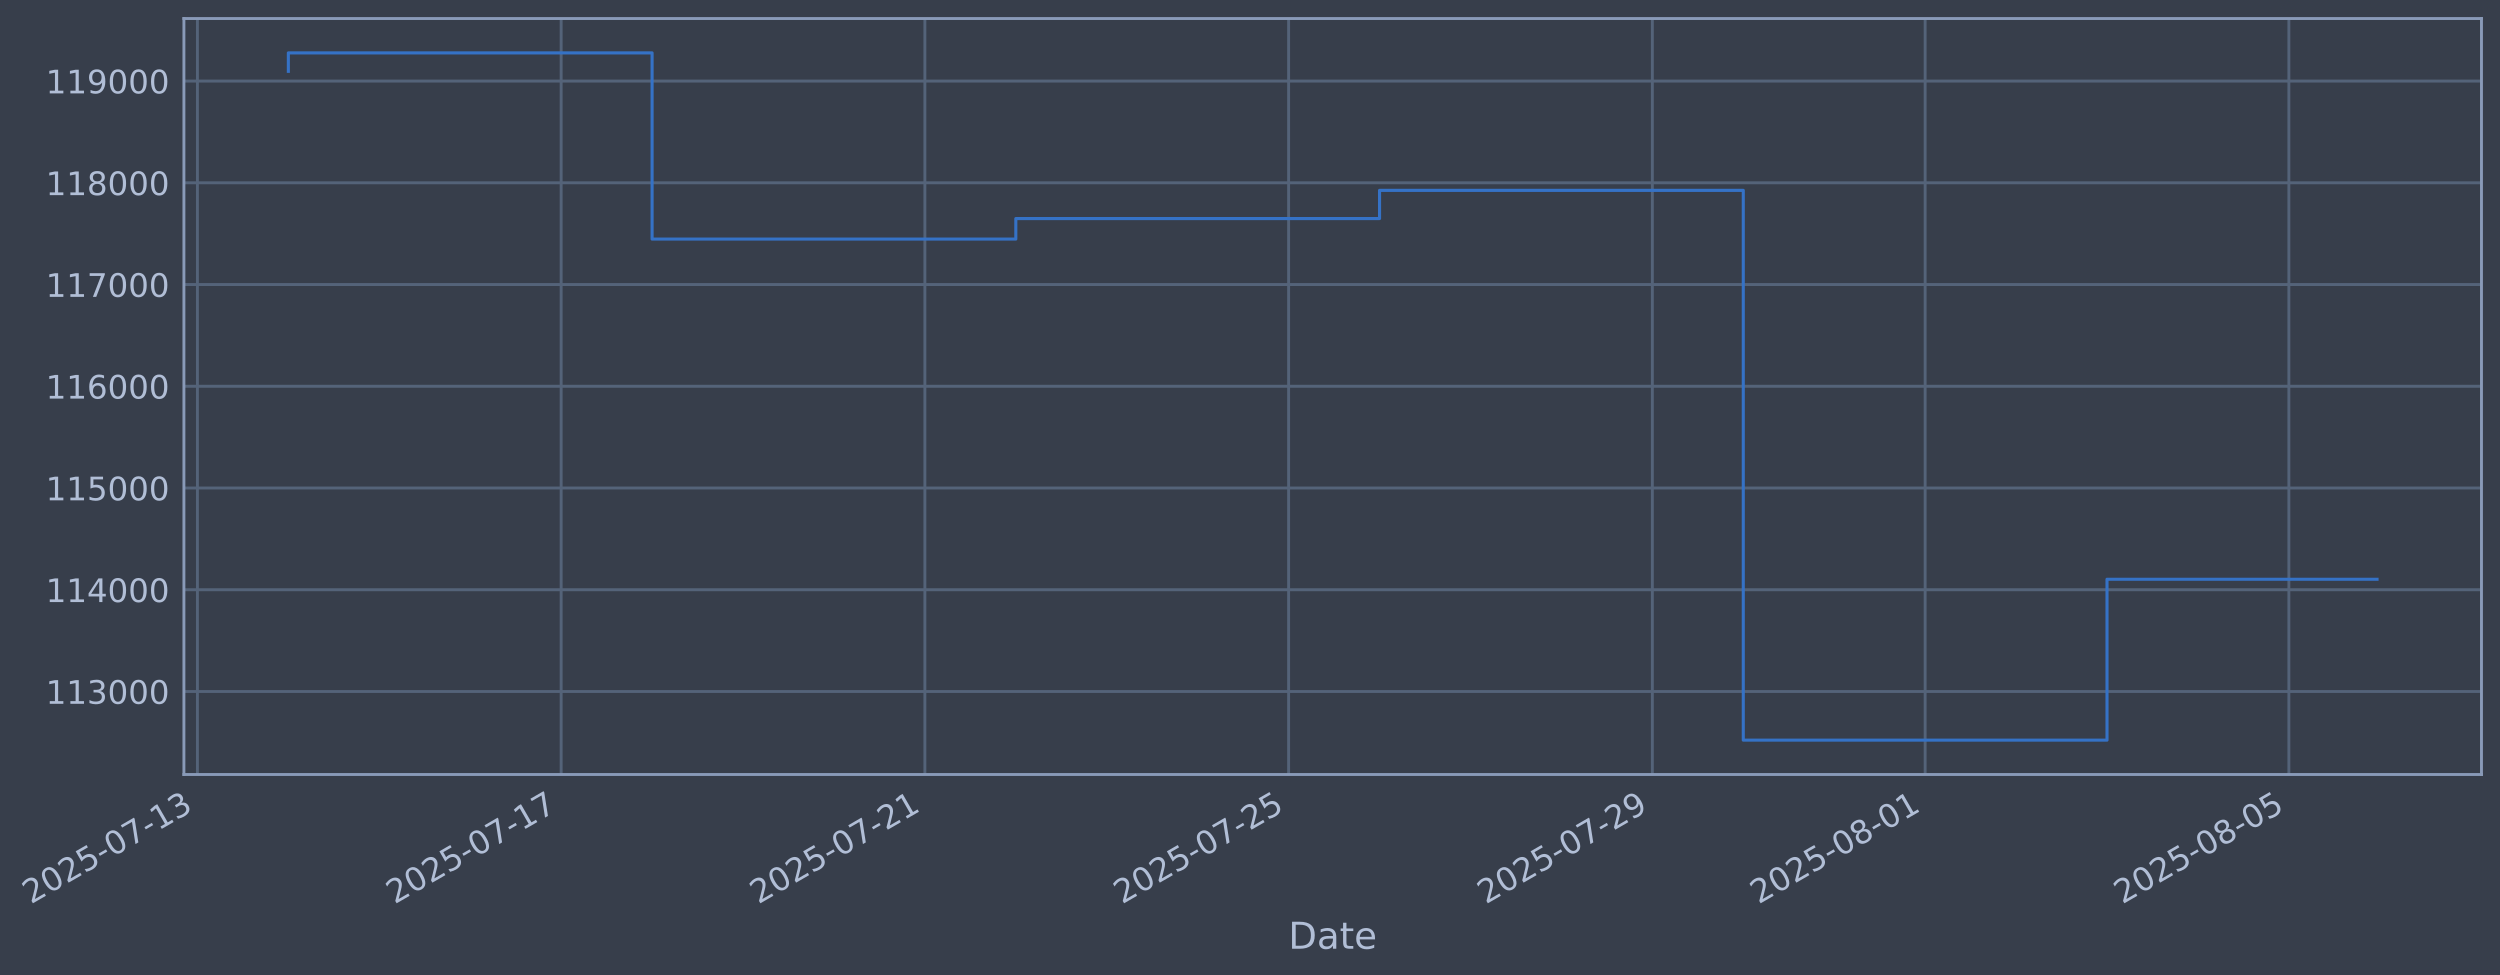
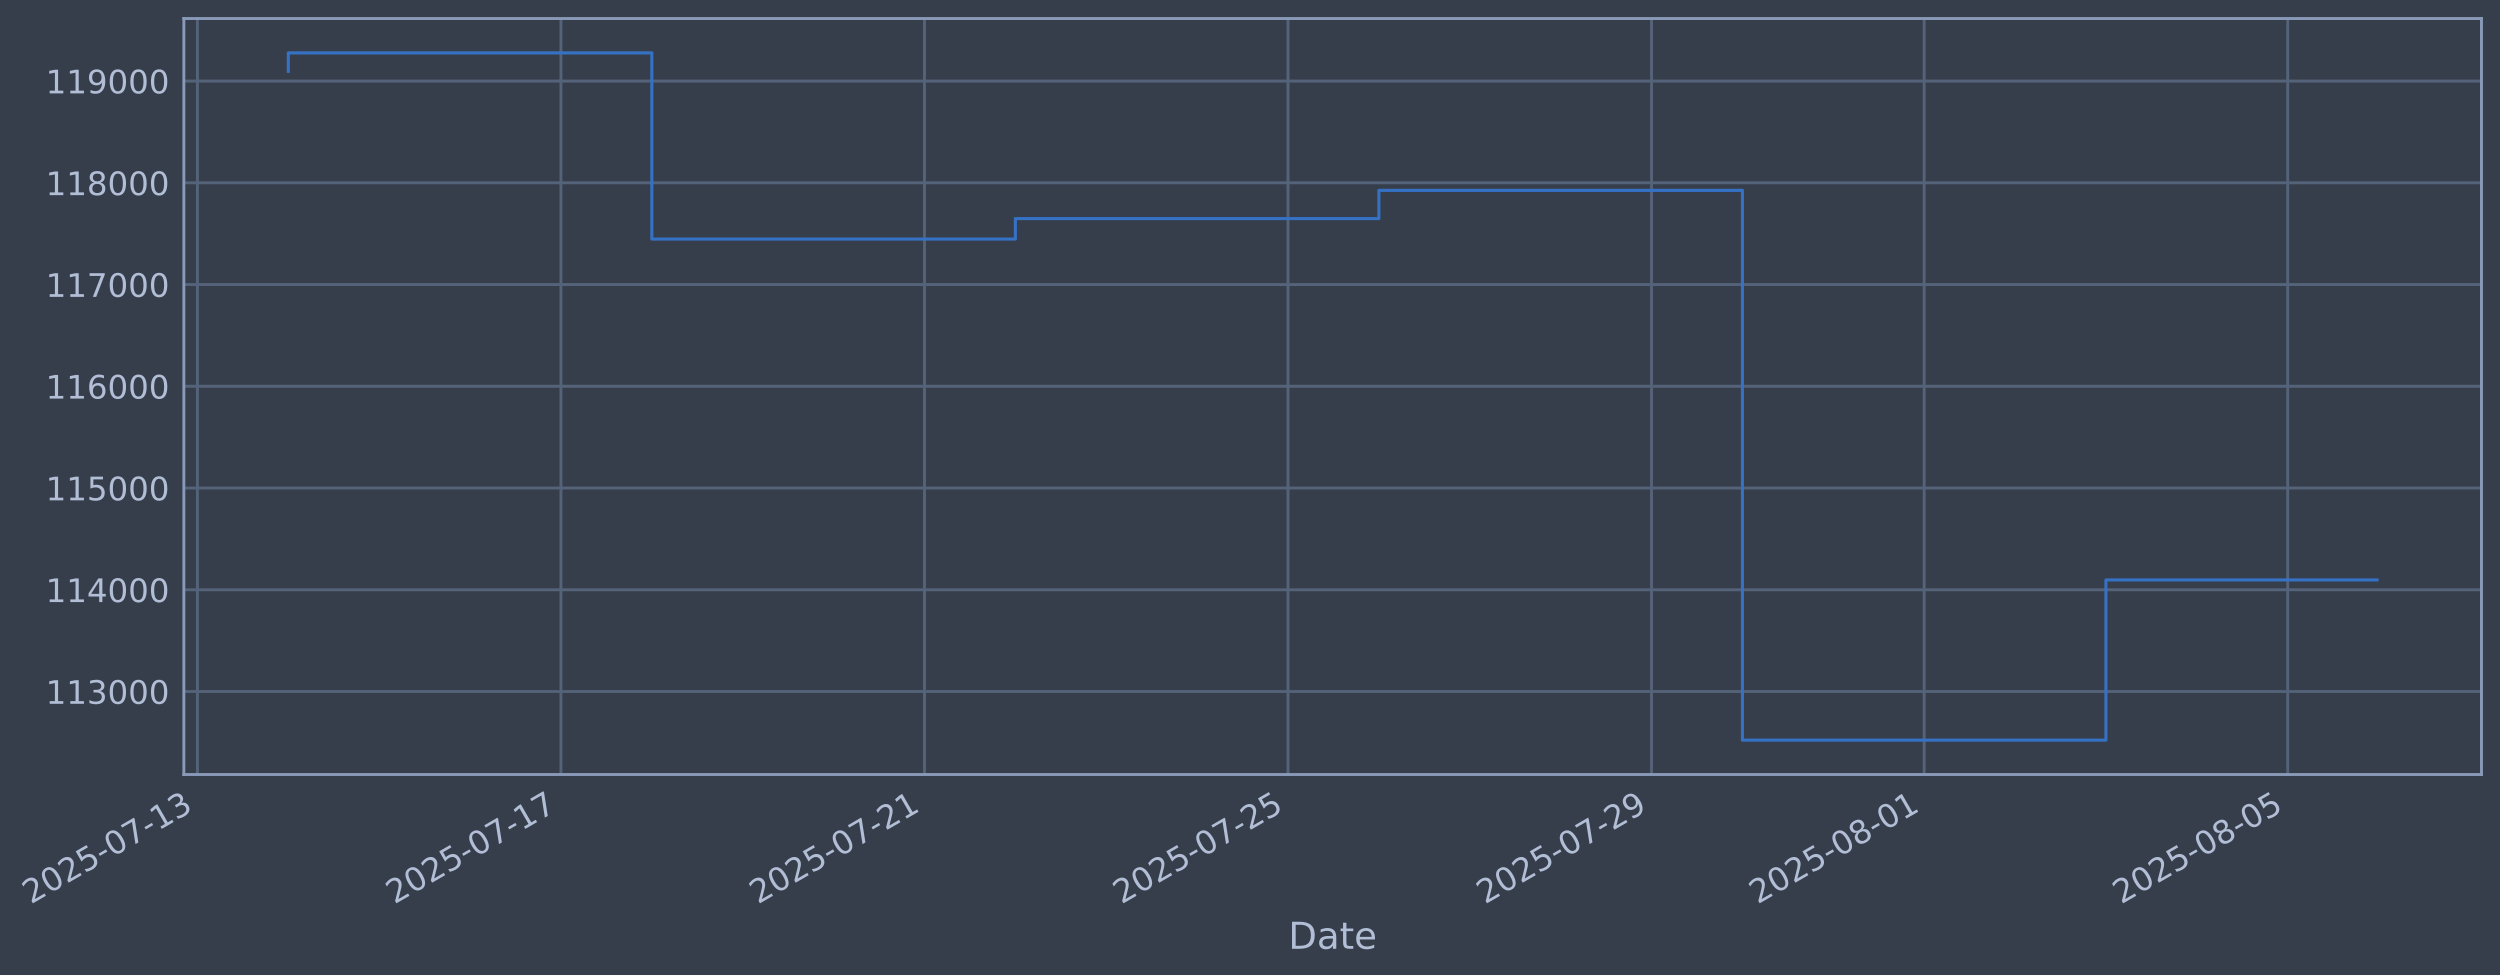
- <svg xmlns="http://www.w3.org/2000/svg" xmlns:xlink="http://www.w3.org/1999/xlink" width="971.466pt" height="378.87pt" viewBox="0 0 971.466 378.87" version="1.1">
+ <svg xmlns="http://www.w3.org/2000/svg" xmlns:xlink="http://www.w3.org/1999/xlink" width="971.445pt" height="378.87pt" viewBox="0 0 971.445 378.87" version="1.1">
  <defs>
    <style type="text/css">*{stroke-linejoin: round; stroke-linecap: butt}</style>
  </defs>
  <g id="figure_1">
    <g id="patch_1">
-       <path d="M 0 378.87  L 971.466 378.87  L 971.466 0  L 0 0  z " style="fill: #373e4b" />
+       <path d="M 0 378.87  L 971.445 378.87  L 971.445 0  L 0 0  z " style="fill: #373e4b" />
    </g>
    <g id="axes_1">
      <g id="patch_2">
-         <path d="M 71.466 300.96  L 964.266 300.96  L 964.266 7.2  L 71.466 7.2  z " style="fill: #373e4b" />
+         <path d="M 71.445 300.96  L 964.245 300.96  L 964.245 7.2  L 71.445 7.2  z " style="fill: #373e4b" />
      </g>
      <g id="matplotlib.axis_1">
        <g id="xtick_1">
          <g id="line2d_1">
-             <path d="M 76.713 300.96  L 76.713 7.2  " clip-path="url(#pa8107da3e5)" style="fill: none; stroke: #546379; stroke-width: 1.12; stroke-linecap: square" />
+             <path d="M 76.713 300.96  L 76.713 7.2  " clip-path="url(#p9b56e1e7e6)" style="fill: none; stroke: #546379; stroke-width: 1.12; stroke-linecap: square" />
          </g>
          <g id="line2d_2" />
          <g id="text_1">
            <g style="fill: #b1bed6" transform="translate(11.98702 351.4642) rotate(-30) scale(0.126 -0.126)">
              <defs>
                <path id="DejaVuSans-32" d="M 1228 531  L 3431 531  L 3431 0  L 469 0  L 469 531  Q 828 903 1448 1529  Q 2069 2156 2228 2338  Q 2531 2678 2651 2914  Q 2772 3150 2772 3378  Q 2772 3750 2511 3984  Q 2250 4219 1831 4219  Q 1534 4219 1204 4116  Q 875 4013 500 3803  L 500 4441  Q 881 4594 1212 4672  Q 1544 4750 1819 4750  Q 2544 4750 2975 4387  Q 3406 4025 3406 3419  Q 3406 3131 3298 2873  Q 3191 2616 2906 2266  Q 2828 2175 2409 1742  Q 1991 1309 1228 531  z " transform="scale(0.015625)" />
                <path id="DejaVuSans-30" d="M 2034 4250  Q 1547 4250 1301 3770  Q 1056 3291 1056 2328  Q 1056 1369 1301 889  Q 1547 409 2034 409  Q 2525 409 2770 889  Q 3016 1369 3016 2328  Q 3016 3291 2770 3770  Q 2525 4250 2034 4250  z M 2034 4750  Q 2819 4750 3233 4129  Q 3647 3509 3647 2328  Q 3647 1150 3233 529  Q 2819 -91 2034 -91  Q 1250 -91 836 529  Q 422 1150 422 2328  Q 422 3509 836 4129  Q 1250 4750 2034 4750  z " transform="scale(0.015625)" />
                <path id="DejaVuSans-35" d="M 691 4666  L 3169 4666  L 3169 4134  L 1269 4134  L 1269 2991  Q 1406 3038 1543 3061  Q 1681 3084 1819 3084  Q 2600 3084 3056 2656  Q 3513 2228 3513 1497  Q 3513 744 3044 326  Q 2575 -91 1722 -91  Q 1428 -91 1123 -41  Q 819 9 494 109  L 494 744  Q 775 591 1075 516  Q 1375 441 1709 441  Q 2250 441 2565 725  Q 2881 1009 2881 1497  Q 2881 1984 2565 2268  Q 2250 2553 1709 2553  Q 1456 2553 1204 2497  Q 953 2441 691 2322  L 691 4666  z " transform="scale(0.015625)" />
                <path id="DejaVuSans-2d" d="M 313 2009  L 1997 2009  L 1997 1497  L 313 1497  L 313 2009  z " transform="scale(0.015625)" />
                <path id="DejaVuSans-37" d="M 525 4666  L 3525 4666  L 3525 4397  L 1831 0  L 1172 0  L 2766 4134  L 525 4134  L 525 4666  z " transform="scale(0.015625)" />
                <path id="DejaVuSans-31" d="M 794 531  L 1825 531  L 1825 4091  L 703 3866  L 703 4441  L 1819 4666  L 2450 4666  L 2450 531  L 3481 531  L 3481 0  L 794 0  L 794 531  z " transform="scale(0.015625)" />
                <path id="DejaVuSans-33" d="M 2597 2516  Q 3050 2419 3304 2112  Q 3559 1806 3559 1356  Q 3559 666 3084 287  Q 2609 -91 1734 -91  Q 1441 -91 1130 -33  Q 819 25 488 141  L 488 750  Q 750 597 1062 519  Q 1375 441 1716 441  Q 2309 441 2620 675  Q 2931 909 2931 1356  Q 2931 1769 2642 2001  Q 2353 2234 1838 2234  L 1294 2234  L 1294 2753  L 1863 2753  Q 2328 2753 2575 2939  Q 2822 3125 2822 3475  Q 2822 3834 2567 4026  Q 2313 4219 1838 4219  Q 1578 4219 1281 4162  Q 984 4106 628 3988  L 628 4550  Q 988 4650 1302 4700  Q 1616 4750 1894 4750  Q 2613 4750 3031 4423  Q 3450 4097 3450 3541  Q 3450 3153 3228 2886  Q 3006 2619 2597 2516  z " transform="scale(0.015625)" />
              </defs>
              <use xlink:href="#DejaVuSans-32" />
              <use xlink:href="#DejaVuSans-30" transform="translate(63.62305 0)" />
              <use xlink:href="#DejaVuSans-32" transform="translate(127.2461 0)" />
              <use xlink:href="#DejaVuSans-35" transform="translate(190.8691 0)" />
              <use xlink:href="#DejaVuSans-2d" transform="translate(254.4922 0)" />
              <use xlink:href="#DejaVuSans-30" transform="translate(290.5762 0)" />
              <use xlink:href="#DejaVuSans-37" transform="translate(354.1992 0)" />
              <use xlink:href="#DejaVuSans-2d" transform="translate(417.8223 0)" />
              <use xlink:href="#DejaVuSans-31" transform="translate(453.9062 0)" />
              <use xlink:href="#DejaVuSans-33" transform="translate(517.5293 0)" />
            </g>
          </g>
        </g>
        <g id="xtick_2">
          <g id="line2d_3">
-             <path d="M 218.054 300.96  L 218.054 7.2  " clip-path="url(#pa8107da3e5)" style="fill: none; stroke: #546379; stroke-width: 1.12; stroke-linecap: square" />
+             <path d="M 217.971 300.96  L 217.971 7.2  " clip-path="url(#p9b56e1e7e6)" style="fill: none; stroke: #546379; stroke-width: 1.12; stroke-linecap: square" />
          </g>
          <g id="line2d_4" />
          <g id="text_2">
-             <g style="fill: #b1bed6" transform="translate(153.3284 351.4642) rotate(-30) scale(0.126 -0.126)">
+             <g style="fill: #b1bed6" transform="translate(153.2457 351.4642) rotate(-30) scale(0.126 -0.126)">
              <use xlink:href="#DejaVuSans-32" />
              <use xlink:href="#DejaVuSans-30" transform="translate(63.62305 0)" />
              <use xlink:href="#DejaVuSans-32" transform="translate(127.2461 0)" />
              <use xlink:href="#DejaVuSans-35" transform="translate(190.8691 0)" />
              <use xlink:href="#DejaVuSans-2d" transform="translate(254.4922 0)" />
              <use xlink:href="#DejaVuSans-30" transform="translate(290.5762 0)" />
              <use xlink:href="#DejaVuSans-37" transform="translate(354.1992 0)" />
              <use xlink:href="#DejaVuSans-2d" transform="translate(417.8223 0)" />
              <use xlink:href="#DejaVuSans-31" transform="translate(453.9062 0)" />
              <use xlink:href="#DejaVuSans-37" transform="translate(517.5293 0)" />
            </g>
          </g>
        </g>
        <g id="xtick_3">
          <g id="line2d_5">
-             <path d="M 359.395 300.96  L 359.395 7.2  " clip-path="url(#pa8107da3e5)" style="fill: none; stroke: #546379; stroke-width: 1.12; stroke-linecap: square" />
+             <path d="M 359.23 300.96  L 359.23 7.2  " clip-path="url(#p9b56e1e7e6)" style="fill: none; stroke: #546379; stroke-width: 1.12; stroke-linecap: square" />
          </g>
          <g id="line2d_6" />
          <g id="text_3">
-             <g style="fill: #b1bed6" transform="translate(294.6697 351.4642) rotate(-30) scale(0.126 -0.126)">
+             <g style="fill: #b1bed6" transform="translate(294.5043 351.4642) rotate(-30) scale(0.126 -0.126)">
              <use xlink:href="#DejaVuSans-32" />
              <use xlink:href="#DejaVuSans-30" transform="translate(63.62305 0)" />
              <use xlink:href="#DejaVuSans-32" transform="translate(127.2461 0)" />
              <use xlink:href="#DejaVuSans-35" transform="translate(190.8691 0)" />
              <use xlink:href="#DejaVuSans-2d" transform="translate(254.4922 0)" />
              <use xlink:href="#DejaVuSans-30" transform="translate(290.5762 0)" />
              <use xlink:href="#DejaVuSans-37" transform="translate(354.1992 0)" />
              <use xlink:href="#DejaVuSans-2d" transform="translate(417.8223 0)" />
              <use xlink:href="#DejaVuSans-32" transform="translate(453.9062 0)" />
              <use xlink:href="#DejaVuSans-31" transform="translate(517.5293 0)" />
            </g>
          </g>
        </g>
        <g id="xtick_4">
          <g id="line2d_7">
-             <path d="M 500.737 300.96  L 500.737 7.2  " clip-path="url(#pa8107da3e5)" style="fill: none; stroke: #546379; stroke-width: 1.12; stroke-linecap: square" />
+             <path d="M 500.489 300.96  L 500.489 7.2  " clip-path="url(#p9b56e1e7e6)" style="fill: none; stroke: #546379; stroke-width: 1.12; stroke-linecap: square" />
          </g>
          <g id="line2d_8" />
          <g id="text_4">
-             <g style="fill: #b1bed6" transform="translate(436.011 351.4642) rotate(-30) scale(0.126 -0.126)">
+             <g style="fill: #b1bed6" transform="translate(435.763 351.4642) rotate(-30) scale(0.126 -0.126)">
              <use xlink:href="#DejaVuSans-32" />
              <use xlink:href="#DejaVuSans-30" transform="translate(63.62305 0)" />
              <use xlink:href="#DejaVuSans-32" transform="translate(127.2461 0)" />
              <use xlink:href="#DejaVuSans-35" transform="translate(190.8691 0)" />
              <use xlink:href="#DejaVuSans-2d" transform="translate(254.4922 0)" />
              <use xlink:href="#DejaVuSans-30" transform="translate(290.5762 0)" />
              <use xlink:href="#DejaVuSans-37" transform="translate(354.1992 0)" />
              <use xlink:href="#DejaVuSans-2d" transform="translate(417.8223 0)" />
              <use xlink:href="#DejaVuSans-32" transform="translate(453.9062 0)" />
              <use xlink:href="#DejaVuSans-35" transform="translate(517.5293 0)" />
            </g>
          </g>
        </g>
        <g id="xtick_5">
          <g id="line2d_9">
-             <path d="M 642.078 300.96  L 642.078 7.2  " clip-path="url(#pa8107da3e5)" style="fill: none; stroke: #546379; stroke-width: 1.12; stroke-linecap: square" />
+             <path d="M 641.747 300.96  L 641.747 7.2  " clip-path="url(#p9b56e1e7e6)" style="fill: none; stroke: #546379; stroke-width: 1.12; stroke-linecap: square" />
          </g>
          <g id="line2d_10" />
          <g id="text_5">
-             <g style="fill: #b1bed6" transform="translate(577.3524 351.4642) rotate(-30) scale(0.126 -0.126)">
+             <g style="fill: #b1bed6" transform="translate(577.0217 351.4642) rotate(-30) scale(0.126 -0.126)">
              <defs>
                <path id="DejaVuSans-39" d="M 703 97  L 703 672  Q 941 559 1184 500  Q 1428 441 1663 441  Q 2288 441 2617 861  Q 2947 1281 2994 2138  Q 2813 1869 2534 1725  Q 2256 1581 1919 1581  Q 1219 1581 811 2004  Q 403 2428 403 3163  Q 403 3881 828 4315  Q 1253 4750 1959 4750  Q 2769 4750 3195 4129  Q 3622 3509 3622 2328  Q 3622 1225 3098 567  Q 2575 -91 1691 -91  Q 1453 -91 1209 -44  Q 966 3 703 97  z M 1959 2075  Q 2384 2075 2632 2365  Q 2881 2656 2881 3163  Q 2881 3666 2632 3958  Q 2384 4250 1959 4250  Q 1534 4250 1286 3958  Q 1038 3666 1038 3163  Q 1038 2656 1286 2365  Q 1534 2075 1959 2075  z " transform="scale(0.015625)" />
              </defs>
              <use xlink:href="#DejaVuSans-32" />
              <use xlink:href="#DejaVuSans-30" transform="translate(63.62305 0)" />
              <use xlink:href="#DejaVuSans-32" transform="translate(127.2461 0)" />
              <use xlink:href="#DejaVuSans-35" transform="translate(190.8691 0)" />
              <use xlink:href="#DejaVuSans-2d" transform="translate(254.4922 0)" />
              <use xlink:href="#DejaVuSans-30" transform="translate(290.5762 0)" />
              <use xlink:href="#DejaVuSans-37" transform="translate(354.1992 0)" />
              <use xlink:href="#DejaVuSans-2d" transform="translate(417.8223 0)" />
              <use xlink:href="#DejaVuSans-32" transform="translate(453.9062 0)" />
              <use xlink:href="#DejaVuSans-39" transform="translate(517.5293 0)" />
            </g>
          </g>
        </g>
        <g id="xtick_6">
          <g id="line2d_11">
-             <path d="M 748.084 300.96  L 748.084 7.2  " clip-path="url(#pa8107da3e5)" style="fill: none; stroke: #546379; stroke-width: 1.12; stroke-linecap: square" />
+             <path d="M 747.691 300.96  L 747.691 7.2  " clip-path="url(#p9b56e1e7e6)" style="fill: none; stroke: #546379; stroke-width: 1.12; stroke-linecap: square" />
          </g>
          <g id="line2d_12" />
          <g id="text_6">
-             <g style="fill: #b1bed6" transform="translate(683.3584 351.4642) rotate(-30) scale(0.126 -0.126)">
+             <g style="fill: #b1bed6" transform="translate(682.9657 351.4642) rotate(-30) scale(0.126 -0.126)">
              <defs>
                <path id="DejaVuSans-38" d="M 2034 2216  Q 1584 2216 1326 1975  Q 1069 1734 1069 1313  Q 1069 891 1326 650  Q 1584 409 2034 409  Q 2484 409 2743 651  Q 3003 894 3003 1313  Q 3003 1734 2745 1975  Q 2488 2216 2034 2216  z M 1403 2484  Q 997 2584 770 2862  Q 544 3141 544 3541  Q 544 4100 942 4425  Q 1341 4750 2034 4750  Q 2731 4750 3128 4425  Q 3525 4100 3525 3541  Q 3525 3141 3298 2862  Q 3072 2584 2669 2484  Q 3125 2378 3379 2068  Q 3634 1759 3634 1313  Q 3634 634 3220 271  Q 2806 -91 2034 -91  Q 1263 -91 848 271  Q 434 634 434 1313  Q 434 1759 690 2068  Q 947 2378 1403 2484  z M 1172 3481  Q 1172 3119 1398 2916  Q 1625 2713 2034 2713  Q 2441 2713 2670 2916  Q 2900 3119 2900 3481  Q 2900 3844 2670 4047  Q 2441 4250 2034 4250  Q 1625 4250 1398 4047  Q 1172 3844 1172 3481  z " transform="scale(0.015625)" />
              </defs>
              <use xlink:href="#DejaVuSans-32" />
              <use xlink:href="#DejaVuSans-30" transform="translate(63.62305 0)" />
              <use xlink:href="#DejaVuSans-32" transform="translate(127.2461 0)" />
              <use xlink:href="#DejaVuSans-35" transform="translate(190.8691 0)" />
              <use xlink:href="#DejaVuSans-2d" transform="translate(254.4922 0)" />
              <use xlink:href="#DejaVuSans-30" transform="translate(290.5762 0)" />
              <use xlink:href="#DejaVuSans-38" transform="translate(354.1992 0)" />
              <use xlink:href="#DejaVuSans-2d" transform="translate(417.8223 0)" />
              <use xlink:href="#DejaVuSans-30" transform="translate(453.9062 0)" />
              <use xlink:href="#DejaVuSans-31" transform="translate(517.5293 0)" />
            </g>
          </g>
        </g>
        <g id="xtick_7">
          <g id="line2d_13">
-             <path d="M 889.425 300.96  L 889.425 7.2  " clip-path="url(#pa8107da3e5)" style="fill: none; stroke: #546379; stroke-width: 1.12; stroke-linecap: square" />
+             <path d="M 888.95 300.96  L 888.95 7.2  " clip-path="url(#p9b56e1e7e6)" style="fill: none; stroke: #546379; stroke-width: 1.12; stroke-linecap: square" />
          </g>
          <g id="line2d_14" />
          <g id="text_7">
-             <g style="fill: #b1bed6" transform="translate(824.6997 351.4642) rotate(-30) scale(0.126 -0.126)">
+             <g style="fill: #b1bed6" transform="translate(824.2243 351.4642) rotate(-30) scale(0.126 -0.126)">
              <use xlink:href="#DejaVuSans-32" />
              <use xlink:href="#DejaVuSans-30" transform="translate(63.62305 0)" />
              <use xlink:href="#DejaVuSans-32" transform="translate(127.2461 0)" />
              <use xlink:href="#DejaVuSans-35" transform="translate(190.8691 0)" />
              <use xlink:href="#DejaVuSans-2d" transform="translate(254.4922 0)" />
              <use xlink:href="#DejaVuSans-30" transform="translate(290.5762 0)" />
              <use xlink:href="#DejaVuSans-38" transform="translate(354.1992 0)" />
              <use xlink:href="#DejaVuSans-2d" transform="translate(417.8223 0)" />
              <use xlink:href="#DejaVuSans-30" transform="translate(453.9062 0)" />
              <use xlink:href="#DejaVuSans-35" transform="translate(517.5293 0)" />
            </g>
          </g>
        </g>
        <g id="text_8">
-           <g style="fill: #b1bed6" transform="translate(500.6569 368.6753) scale(0.144 -0.144)">
+           <g style="fill: #b1bed6" transform="translate(500.6362 368.6753) scale(0.144 -0.144)">
            <defs>
              <path id="DejaVuSans-44" d="M 1259 4147  L 1259 519  L 2022 519  Q 2988 519 3436 956  Q 3884 1394 3884 2338  Q 3884 3275 3436 3711  Q 2988 4147 2022 4147  L 1259 4147  z M 628 4666  L 1925 4666  Q 3281 4666 3915 4102  Q 4550 3538 4550 2338  Q 4550 1131 3912 565  Q 3275 0 1925 0  L 628 0  L 628 4666  z " transform="scale(0.015625)" />
              <path id="DejaVuSans-61" d="M 2194 1759  Q 1497 1759 1228 1600  Q 959 1441 959 1056  Q 959 750 1161 570  Q 1363 391 1709 391  Q 2188 391 2477 730  Q 2766 1069 2766 1631  L 2766 1759  L 2194 1759  z M 3341 1997  L 3341 0  L 2766 0  L 2766 531  Q 2569 213 2275 61  Q 1981 -91 1556 -91  Q 1019 -91 701 211  Q 384 513 384 1019  Q 384 1609 779 1909  Q 1175 2209 1959 2209  L 2766 2209  L 2766 2266  Q 2766 2663 2505 2880  Q 2244 3097 1772 3097  Q 1472 3097 1187 3025  Q 903 2953 641 2809  L 641 3341  Q 956 3463 1253 3523  Q 1550 3584 1831 3584  Q 2591 3584 2966 3190  Q 3341 2797 3341 1997  z " transform="scale(0.015625)" />
              <path id="DejaVuSans-74" d="M 1172 4494  L 1172 3500  L 2356 3500  L 2356 3053  L 1172 3053  L 1172 1153  Q 1172 725 1289 603  Q 1406 481 1766 481  L 2356 481  L 2356 0  L 1766 0  Q 1100 0 847 248  Q 594 497 594 1153  L 594 3053  L 172 3053  L 172 3500  L 594 3500  L 594 4494  L 1172 4494  z " transform="scale(0.015625)" />
              <path id="DejaVuSans-65" d="M 3597 1894  L 3597 1613  L 953 1613  Q 991 1019 1311 708  Q 1631 397 2203 397  Q 2534 397 2845 478  Q 3156 559 3463 722  L 3463 178  Q 3153 47 2828 -22  Q 2503 -91 2169 -91  Q 1331 -91 842 396  Q 353 884 353 1716  Q 353 2575 817 3079  Q 1281 3584 2069 3584  Q 2775 3584 3186 3129  Q 3597 2675 3597 1894  z M 3022 2063  Q 3016 2534 2758 2815  Q 2500 3097 2075 3097  Q 1594 3097 1305 2825  Q 1016 2553 972 2059  L 3022 2063  z " transform="scale(0.015625)" />
            </defs>
            <use xlink:href="#DejaVuSans-44" />
            <use xlink:href="#DejaVuSans-61" transform="translate(77.00195 0)" />
            <use xlink:href="#DejaVuSans-74" transform="translate(138.2812 0)" />
            <use xlink:href="#DejaVuSans-65" transform="translate(177.4902 0)" />
          </g>
        </g>
      </g>
      <g id="matplotlib.axis_2">
        <g id="ytick_1">
          <g id="line2d_15">
-             <path d="M 71.466 268.698  L 964.266 268.698  " clip-path="url(#pa8107da3e5)" style="fill: none; stroke: #546379; stroke-width: 1.12; stroke-linecap: square" />
+             <path d="M 71.445 268.698  L 964.245 268.698  " clip-path="url(#p9b56e1e7e6)" style="fill: none; stroke: #546379; stroke-width: 1.12; stroke-linecap: square" />
          </g>
          <g id="line2d_16" />
          <g id="text_9">
-             <g style="fill: #b1bed6" transform="translate(17.76554 273.4854) scale(0.126 -0.126)">
+             <g style="fill: #b1bed6" transform="translate(17.74487 273.4854) scale(0.126 -0.126)">
              <use xlink:href="#DejaVuSans-31" />
              <use xlink:href="#DejaVuSans-31" transform="translate(63.62305 0)" />
              <use xlink:href="#DejaVuSans-33" transform="translate(127.2461 0)" />
              <use xlink:href="#DejaVuSans-30" transform="translate(190.8691 0)" />
              <use xlink:href="#DejaVuSans-30" transform="translate(254.4922 0)" />
              <use xlink:href="#DejaVuSans-30" transform="translate(318.1152 0)" />
            </g>
          </g>
        </g>
        <g id="ytick_2">
          <g id="line2d_17">
-             <path d="M 71.466 229.165  L 964.266 229.165  " clip-path="url(#pa8107da3e5)" style="fill: none; stroke: #546379; stroke-width: 1.12; stroke-linecap: square" />
+             <path d="M 71.445 229.165  L 964.245 229.165  " clip-path="url(#p9b56e1e7e6)" style="fill: none; stroke: #546379; stroke-width: 1.12; stroke-linecap: square" />
          </g>
          <g id="line2d_18" />
          <g id="text_10">
-             <g style="fill: #b1bed6" transform="translate(17.76554 233.952) scale(0.126 -0.126)">
+             <g style="fill: #b1bed6" transform="translate(17.74487 233.952) scale(0.126 -0.126)">
              <defs>
                <path id="DejaVuSans-34" d="M 2419 4116  L 825 1625  L 2419 1625  L 2419 4116  z M 2253 4666  L 3047 4666  L 3047 1625  L 3713 1625  L 3713 1100  L 3047 1100  L 3047 0  L 2419 0  L 2419 1100  L 313 1100  L 313 1709  L 2253 4666  z " transform="scale(0.015625)" />
              </defs>
              <use xlink:href="#DejaVuSans-31" />
              <use xlink:href="#DejaVuSans-31" transform="translate(63.62305 0)" />
              <use xlink:href="#DejaVuSans-34" transform="translate(127.2461 0)" />
              <use xlink:href="#DejaVuSans-30" transform="translate(190.8691 0)" />
              <use xlink:href="#DejaVuSans-30" transform="translate(254.4922 0)" />
              <use xlink:href="#DejaVuSans-30" transform="translate(318.1152 0)" />
            </g>
          </g>
        </g>
        <g id="ytick_3">
          <g id="line2d_19">
-             <path d="M 71.466 189.631  L 964.266 189.631  " clip-path="url(#pa8107da3e5)" style="fill: none; stroke: #546379; stroke-width: 1.12; stroke-linecap: square" />
+             <path d="M 71.445 189.631  L 964.245 189.631  " clip-path="url(#p9b56e1e7e6)" style="fill: none; stroke: #546379; stroke-width: 1.12; stroke-linecap: square" />
          </g>
          <g id="line2d_20" />
          <g id="text_11">
-             <g style="fill: #b1bed6" transform="translate(17.76554 194.4185) scale(0.126 -0.126)">
+             <g style="fill: #b1bed6" transform="translate(17.74487 194.4185) scale(0.126 -0.126)">
              <use xlink:href="#DejaVuSans-31" />
              <use xlink:href="#DejaVuSans-31" transform="translate(63.62305 0)" />
              <use xlink:href="#DejaVuSans-35" transform="translate(127.2461 0)" />
              <use xlink:href="#DejaVuSans-30" transform="translate(190.8691 0)" />
              <use xlink:href="#DejaVuSans-30" transform="translate(254.4922 0)" />
              <use xlink:href="#DejaVuSans-30" transform="translate(318.1152 0)" />
            </g>
          </g>
        </g>
        <g id="ytick_4">
          <g id="line2d_21">
-             <path d="M 71.466 150.098  L 964.266 150.098  " clip-path="url(#pa8107da3e5)" style="fill: none; stroke: #546379; stroke-width: 1.12; stroke-linecap: square" />
+             <path d="M 71.445 150.098  L 964.245 150.098  " clip-path="url(#p9b56e1e7e6)" style="fill: none; stroke: #546379; stroke-width: 1.12; stroke-linecap: square" />
          </g>
          <g id="line2d_22" />
          <g id="text_12">
-             <g style="fill: #b1bed6" transform="translate(17.76554 154.885) scale(0.126 -0.126)">
+             <g style="fill: #b1bed6" transform="translate(17.74487 154.885) scale(0.126 -0.126)">
              <defs>
                <path id="DejaVuSans-36" d="M 2113 2584  Q 1688 2584 1439 2293  Q 1191 2003 1191 1497  Q 1191 994 1439 701  Q 1688 409 2113 409  Q 2538 409 2786 701  Q 3034 994 3034 1497  Q 3034 2003 2786 2293  Q 2538 2584 2113 2584  z M 3366 4563  L 3366 3988  Q 3128 4100 2886 4159  Q 2644 4219 2406 4219  Q 1781 4219 1451 3797  Q 1122 3375 1075 2522  Q 1259 2794 1537 2939  Q 1816 3084 2150 3084  Q 2853 3084 3261 2657  Q 3669 2231 3669 1497  Q 3669 778 3244 343  Q 2819 -91 2113 -91  Q 1303 -91 875 529  Q 447 1150 447 2328  Q 447 3434 972 4092  Q 1497 4750 2381 4750  Q 2619 4750 2861 4703  Q 3103 4656 3366 4563  z " transform="scale(0.015625)" />
              </defs>
              <use xlink:href="#DejaVuSans-31" />
              <use xlink:href="#DejaVuSans-31" transform="translate(63.62305 0)" />
              <use xlink:href="#DejaVuSans-36" transform="translate(127.2461 0)" />
              <use xlink:href="#DejaVuSans-30" transform="translate(190.8691 0)" />
              <use xlink:href="#DejaVuSans-30" transform="translate(254.4922 0)" />
              <use xlink:href="#DejaVuSans-30" transform="translate(318.1152 0)" />
            </g>
          </g>
        </g>
        <g id="ytick_5">
          <g id="line2d_23">
-             <path d="M 71.466 110.565  L 964.266 110.565  " clip-path="url(#pa8107da3e5)" style="fill: none; stroke: #546379; stroke-width: 1.12; stroke-linecap: square" />
+             <path d="M 71.445 110.565  L 964.245 110.565  " clip-path="url(#p9b56e1e7e6)" style="fill: none; stroke: #546379; stroke-width: 1.12; stroke-linecap: square" />
          </g>
          <g id="line2d_24" />
          <g id="text_13">
-             <g style="fill: #b1bed6" transform="translate(17.76554 115.3515) scale(0.126 -0.126)">
+             <g style="fill: #b1bed6" transform="translate(17.74487 115.3515) scale(0.126 -0.126)">
              <use xlink:href="#DejaVuSans-31" />
              <use xlink:href="#DejaVuSans-31" transform="translate(63.62305 0)" />
              <use xlink:href="#DejaVuSans-37" transform="translate(127.2461 0)" />
              <use xlink:href="#DejaVuSans-30" transform="translate(190.8691 0)" />
              <use xlink:href="#DejaVuSans-30" transform="translate(254.4922 0)" />
              <use xlink:href="#DejaVuSans-30" transform="translate(318.1152 0)" />
            </g>
          </g>
        </g>
        <g id="ytick_6">
          <g id="line2d_25">
-             <path d="M 71.466 71.031  L 964.266 71.031  " clip-path="url(#pa8107da3e5)" style="fill: none; stroke: #546379; stroke-width: 1.12; stroke-linecap: square" />
+             <path d="M 71.445 71.031  L 964.245 71.031  " clip-path="url(#p9b56e1e7e6)" style="fill: none; stroke: #546379; stroke-width: 1.12; stroke-linecap: square" />
          </g>
          <g id="line2d_26" />
          <g id="text_14">
-             <g style="fill: #b1bed6" transform="translate(17.76554 75.81806) scale(0.126 -0.126)">
+             <g style="fill: #b1bed6" transform="translate(17.74487 75.81806) scale(0.126 -0.126)">
              <use xlink:href="#DejaVuSans-31" />
              <use xlink:href="#DejaVuSans-31" transform="translate(63.62305 0)" />
              <use xlink:href="#DejaVuSans-38" transform="translate(127.2461 0)" />
              <use xlink:href="#DejaVuSans-30" transform="translate(190.8691 0)" />
              <use xlink:href="#DejaVuSans-30" transform="translate(254.4922 0)" />
              <use xlink:href="#DejaVuSans-30" transform="translate(318.1152 0)" />
            </g>
          </g>
        </g>
        <g id="ytick_7">
          <g id="line2d_27">
-             <path d="M 71.466 31.498  L 964.266 31.498  " clip-path="url(#pa8107da3e5)" style="fill: none; stroke: #546379; stroke-width: 1.12; stroke-linecap: square" />
+             <path d="M 71.445 31.498  L 964.245 31.498  " clip-path="url(#p9b56e1e7e6)" style="fill: none; stroke: #546379; stroke-width: 1.12; stroke-linecap: square" />
          </g>
          <g id="line2d_28" />
          <g id="text_15">
-             <g style="fill: #b1bed6" transform="translate(17.76554 36.28458) scale(0.126 -0.126)">
+             <g style="fill: #b1bed6" transform="translate(17.74487 36.28458) scale(0.126 -0.126)">
              <use xlink:href="#DejaVuSans-31" />
              <use xlink:href="#DejaVuSans-31" transform="translate(63.62305 0)" />
              <use xlink:href="#DejaVuSans-39" transform="translate(127.2461 0)" />
              <use xlink:href="#DejaVuSans-30" transform="translate(190.8691 0)" />
              <use xlink:href="#DejaVuSans-30" transform="translate(254.4922 0)" />
              <use xlink:href="#DejaVuSans-30" transform="translate(318.1152 0)" />
            </g>
          </g>
        </g>
      </g>
      <g id="line2d_29">
-         <path d="M 112.048 27.726  L 112.048 20.553  L 253.389 20.553  L 253.389 92.901  L 394.731 92.901  L 394.731 84.934  L 536.072 84.934  L 536.072 73.974  L 677.413 73.974  L 677.413 287.607  L 818.755 287.607  L 818.755 225.09  L 923.684 225.09  " clip-path="url(#pa8107da3e5)" style="fill: none; stroke: #3572c6; stroke-width: 1.2; stroke-linecap: square" />
+         <path d="M 112.027 27.726  L 112.027 20.553  L 253.286 20.553  L 253.286 92.901  L 394.545 92.901  L 394.545 84.934  L 535.803 84.934  L 535.803 73.974  L 677.062 73.974  L 677.062 287.607  L 818.32 287.607  L 818.32 225.352  L 923.664 225.352  " clip-path="url(#p9b56e1e7e6)" style="fill: none; stroke: #3572c6; stroke-width: 1.2; stroke-linecap: square" />
      </g>
      <g id="patch_3">
-         <path d="M 71.466 300.96  L 71.466 7.2  " style="fill: none; stroke: #899ab8; stroke-width: 1.12; stroke-linejoin: miter; stroke-linecap: square" />
+         <path d="M 71.445 300.96  L 71.445 7.2  " style="fill: none; stroke: #899ab8; stroke-width: 1.12; stroke-linejoin: miter; stroke-linecap: square" />
      </g>
      <g id="patch_4">
-         <path d="M 964.266 300.96  L 964.266 7.2  " style="fill: none; stroke: #899ab8; stroke-width: 1.12; stroke-linejoin: miter; stroke-linecap: square" />
+         <path d="M 964.245 300.96  L 964.245 7.2  " style="fill: none; stroke: #899ab8; stroke-width: 1.12; stroke-linejoin: miter; stroke-linecap: square" />
      </g>
      <g id="patch_5">
-         <path d="M 71.466 300.96  L 964.266 300.96  " style="fill: none; stroke: #899ab8; stroke-width: 1.12; stroke-linejoin: miter; stroke-linecap: square" />
+         <path d="M 71.445 300.96  L 964.245 300.96  " style="fill: none; stroke: #899ab8; stroke-width: 1.12; stroke-linejoin: miter; stroke-linecap: square" />
      </g>
      <g id="patch_6">
-         <path d="M 71.466 7.2  L 964.266 7.2  " style="fill: none; stroke: #899ab8; stroke-width: 1.12; stroke-linejoin: miter; stroke-linecap: square" />
+         <path d="M 71.445 7.2  L 964.245 7.2  " style="fill: none; stroke: #899ab8; stroke-width: 1.12; stroke-linejoin: miter; stroke-linecap: square" />
      </g>
    </g>
  </g>
  <defs>
-     <clipPath id="pa8107da3e5">
-       <rect x="71.466" y="7.2" width="892.8" height="293.76" />
+     <clipPath id="p9b56e1e7e6">
+       <rect x="71.445" y="7.2" width="892.8" height="293.76" />
    </clipPath>
  </defs>
</svg>
